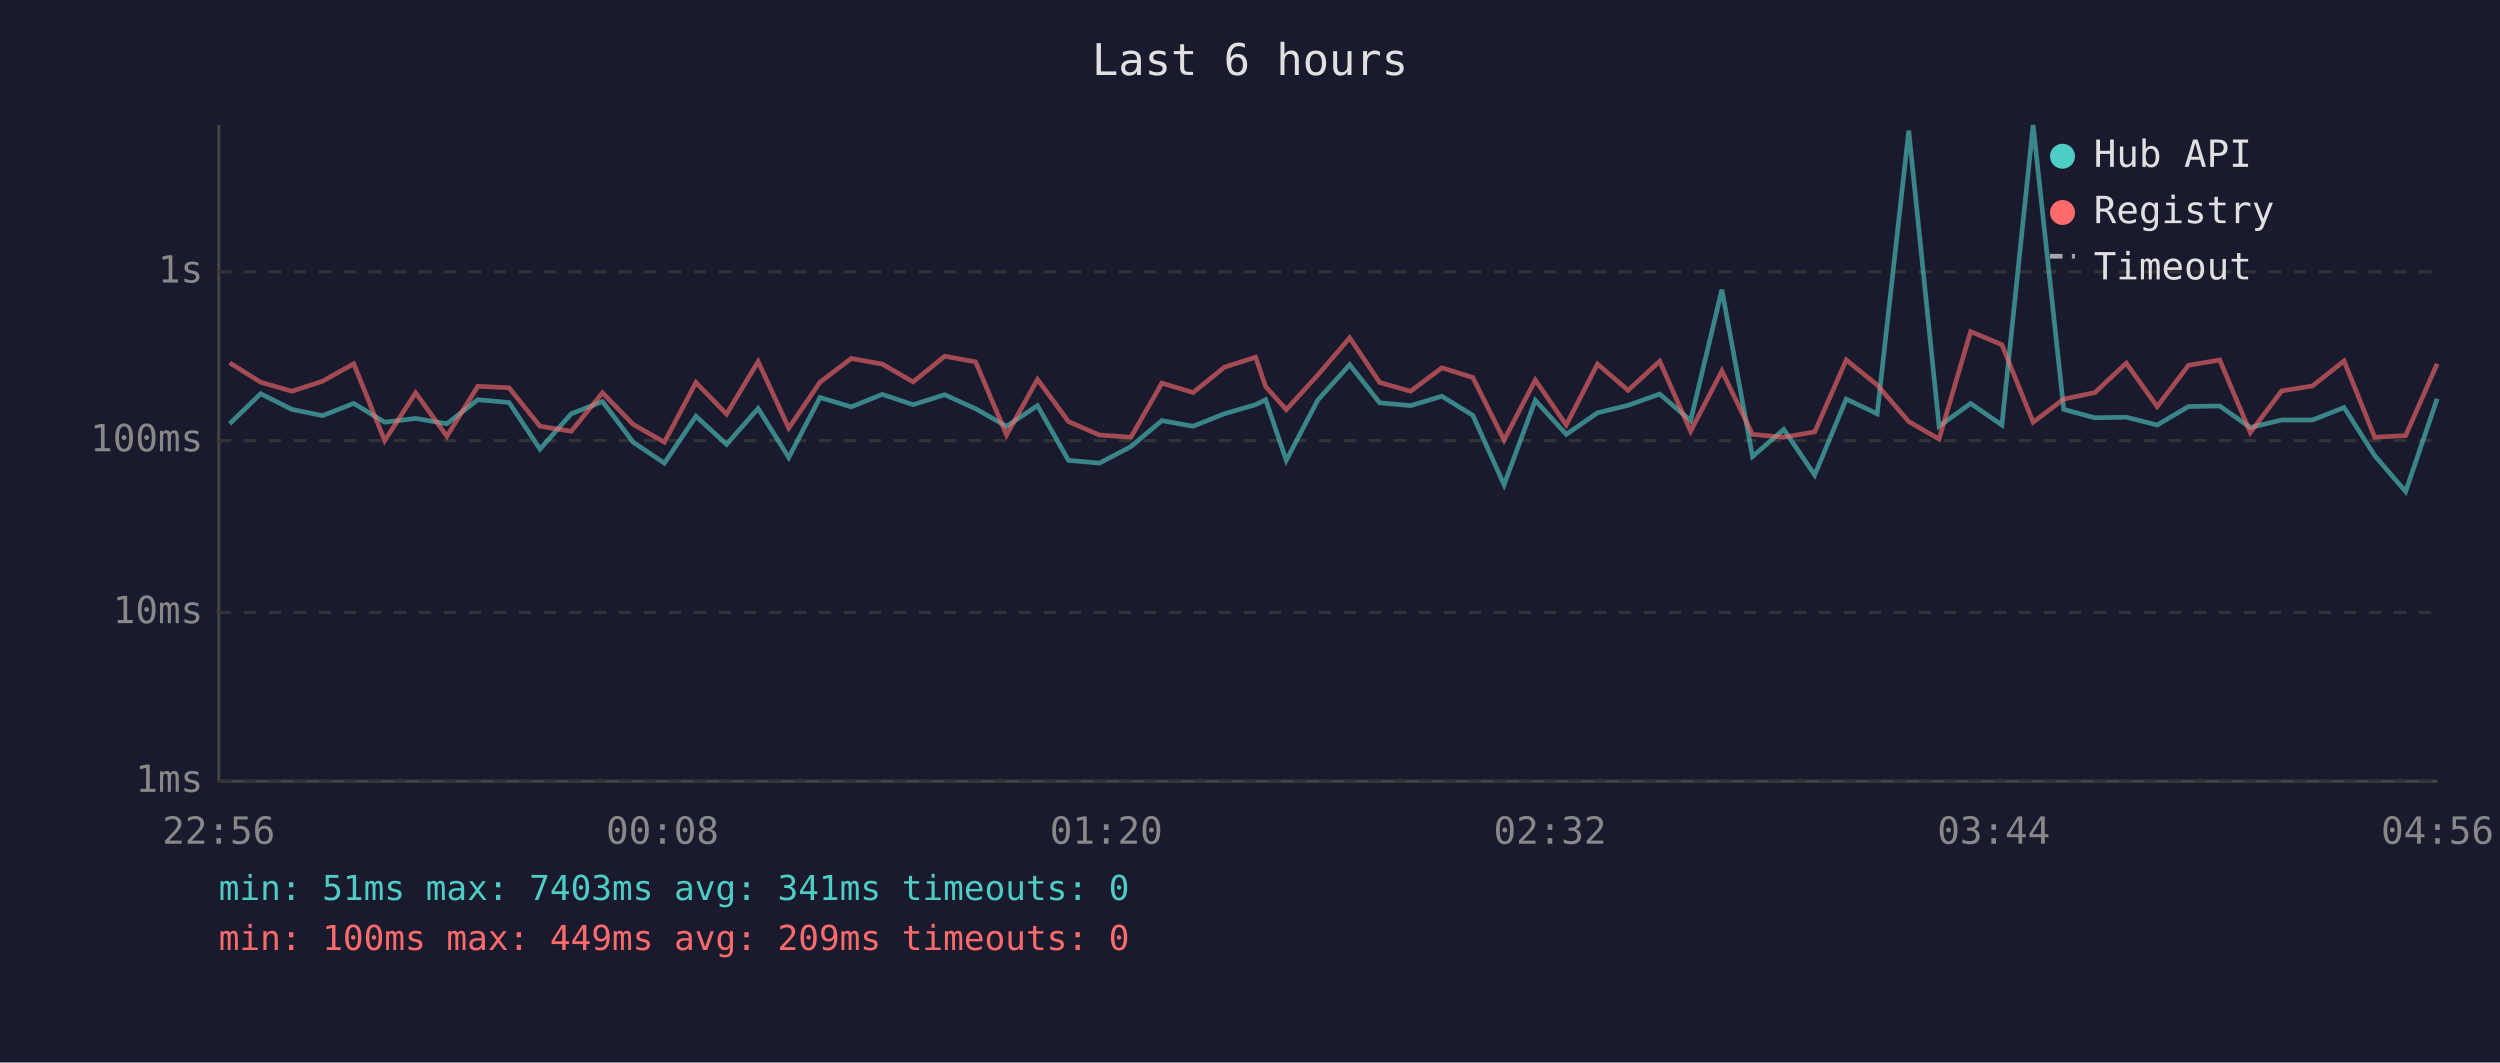
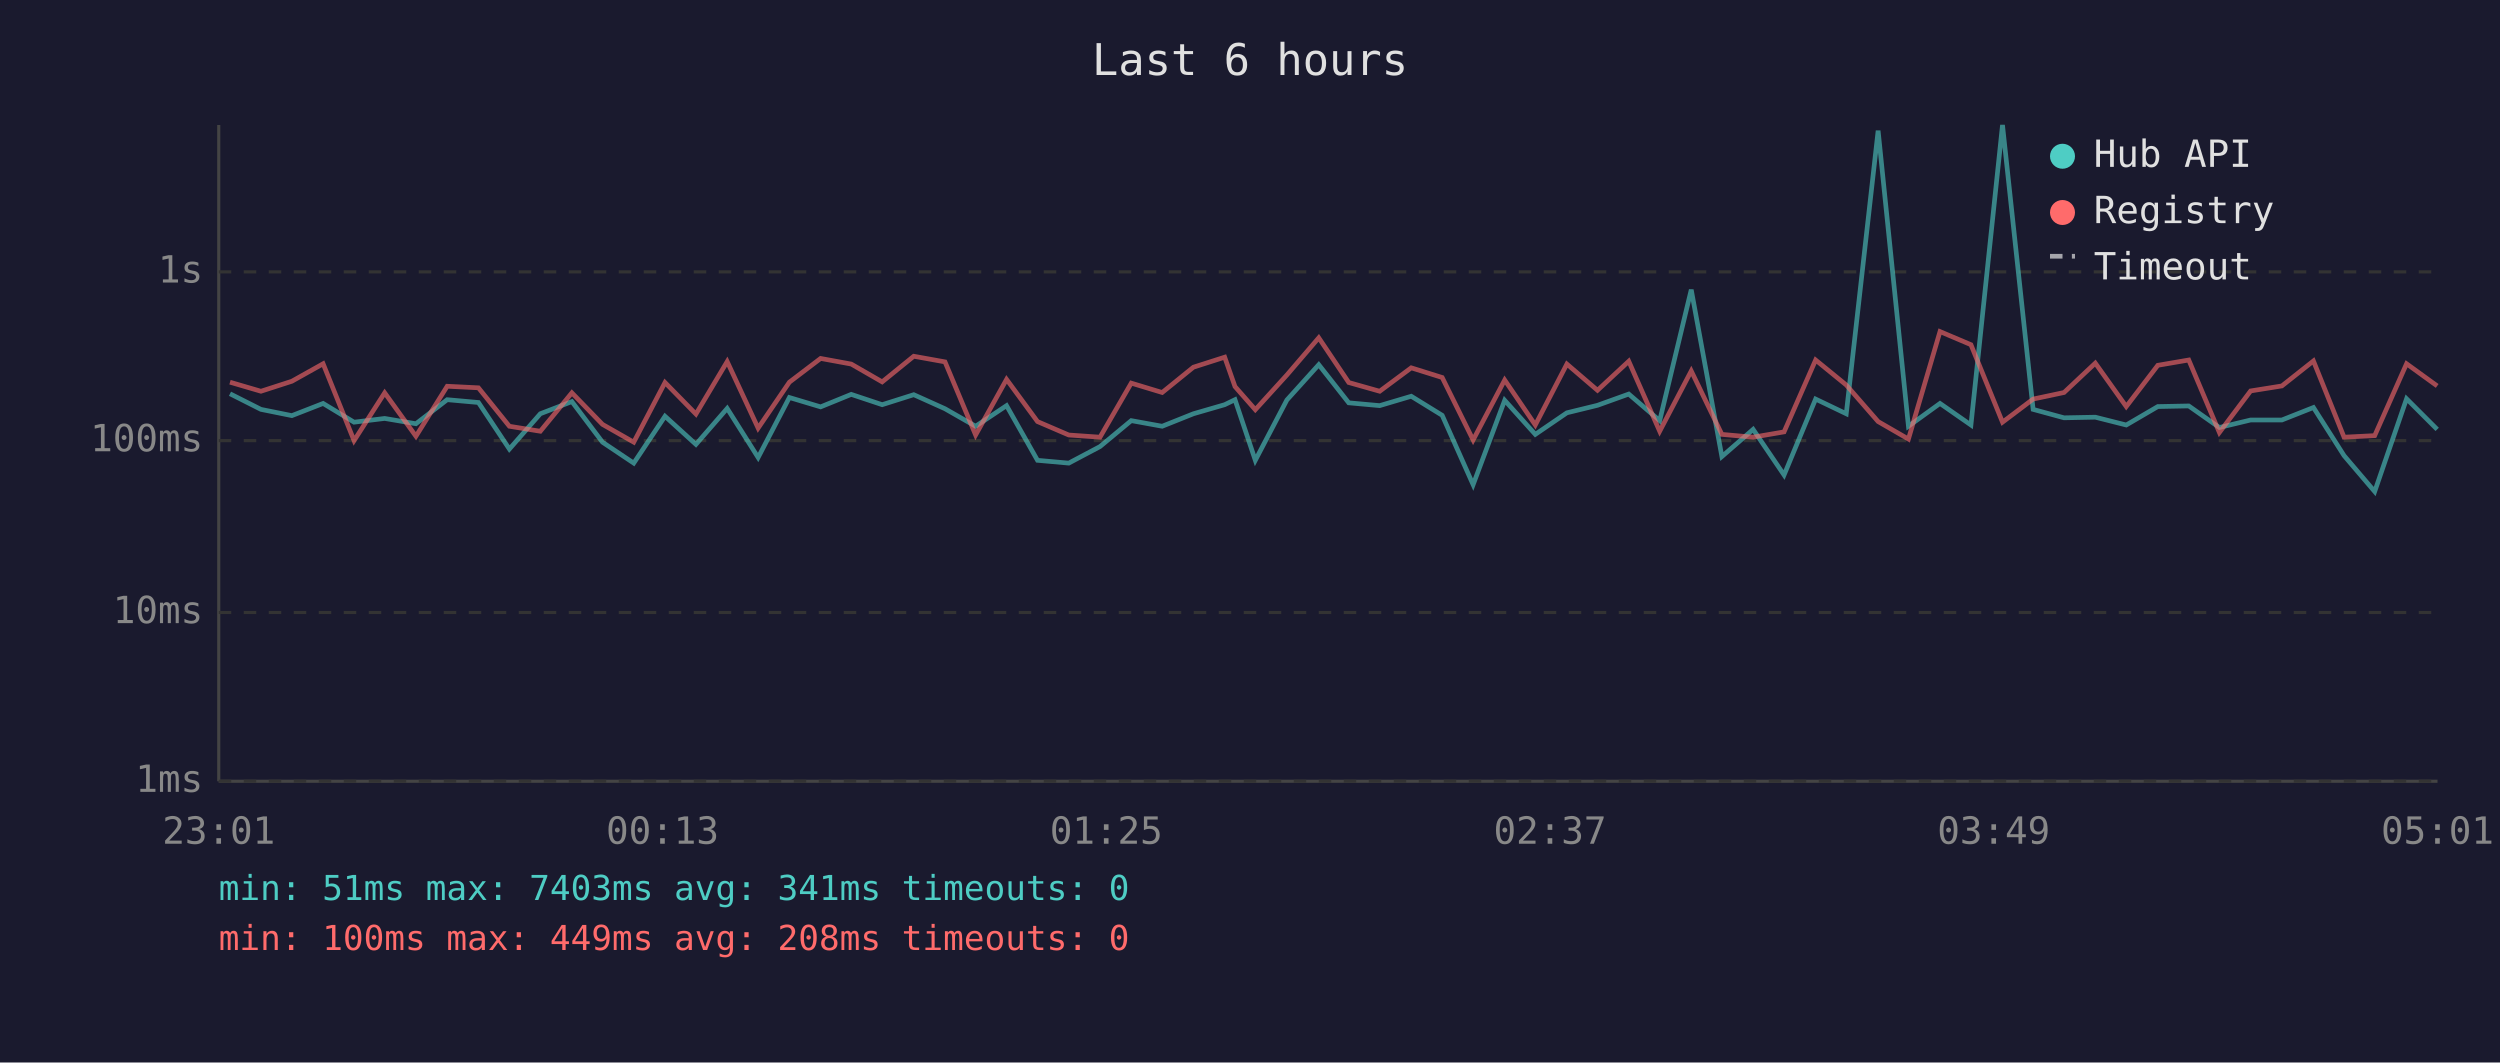
<svg xmlns="http://www.w3.org/2000/svg" viewBox="0 0 800 340" font-family="monospace" font-size="12">
  <rect width="800" height="340" fill="#1a1a2e" />
  <text x="400" y="24" fill="#e0e0e0" font-size="14" text-anchor="middle">Last 6 hours</text>
  <line x1="70" y1="40" x2="70" y2="250" stroke="#444" stroke-width="1" />
  <line x1="70" y1="250" x2="780" y2="250" stroke="#444" stroke-width="1" />
  <line x1="70" y1="250" x2="780" y2="250" stroke="#333" stroke-width="1" stroke-dasharray="4" />
  <text x="65" y="250" fill="#888" text-anchor="end" dominant-baseline="middle">1ms</text>
  <line x1="70" y1="196" x2="780" y2="196" stroke="#333" stroke-width="1" stroke-dasharray="4" />
  <text x="65" y="196" fill="#888" text-anchor="end" dominant-baseline="middle">10ms</text>
  <line x1="70" y1="141" x2="780" y2="141" stroke="#333" stroke-width="1" stroke-dasharray="4" />
  <text x="65" y="141" fill="#888" text-anchor="end" dominant-baseline="middle">100ms</text>
  <line x1="70" y1="87" x2="780" y2="87" stroke="#333" stroke-width="1" stroke-dasharray="4" />
  <text x="65" y="87" fill="#888" text-anchor="end" dominant-baseline="middle">1s</text>
-   <text x="70" y="270" fill="#888" text-anchor="middle">22:56</text>
-   <text x="212" y="270" fill="#888" text-anchor="middle">00:08</text>
-   <text x="354" y="270" fill="#888" text-anchor="middle">01:20</text>
-   <text x="496" y="270" fill="#888" text-anchor="middle">02:32</text>
-   <text x="638" y="270" fill="#888" text-anchor="middle">03:44</text>
-   <text x="780" y="270" fill="#888" text-anchor="middle">04:56</text>
-   <polyline points="73.5,135.6 83.4,126.0 93.4,131.0 103.2,133.0 113.2,129.1 123.1,135.1 133.0,133.9 143.0,135.6 152.9,127.9 162.9,128.8 172.8,143.7 182.8,132.4 192.8,128.5 202.6,141.5 212.6,148.2 222.7,133.2 232.5,142.2 242.6,130.7 252.4,146.4 262.4,127.2 272.4,130.2 282.3,126.2 292.2,129.5 302.3,126.3 312.2,130.8 322.1,136.4 332.0,129.8 341.9,147.3 351.8,148.2 361.9,142.9 371.8,134.6 381.8,136.4 391.8,132.4 401.8,129.5 405.0,127.9 411.6,147.3 421.7,128.0 431.9,116.7 441.5,128.9 451.4,129.8 461.4,126.8 471.3,132.9 481.3,155.1 491.3,128.1 501.2,139.0 511.2,132.1 521.0,129.7 531.1,126.1 541.0,134.6 551.0,92.7 560.8,146.1 570.8,137.4 580.7,152.0 590.8,127.7 600.7,132.4 610.8,41.8 620.5,136.4 630.6,129.1 640.6,136.0 650.6,40.0 660.4,131.0 670.4,133.7 680.4,133.5 690.3,136.0 700.3,130.1 710.3,129.9 720.1,136.8 730.1,134.4 740.0,134.4 750.1,130.4 759.9,145.8 769.8,157.3 779.9,127.6" fill="none" stroke="#4ecdc4" stroke-width="1.5" opacity="0.6" />
-   <polyline points="73.5,116.1 83.4,122.3 93.4,125.2 103.2,122.0 113.2,116.4 123.1,141.0 133.0,125.7 143.0,139.6 152.9,123.6 162.9,124.1 172.8,136.4 182.8,138.0 192.8,125.7 202.6,135.8 212.6,141.5 222.7,122.4 232.5,132.5 242.6,115.7 252.4,137.0 262.4,122.3 272.4,114.7 282.3,116.5 292.2,122.2 302.3,114.0 312.2,115.8 322.1,139.2 332.0,121.4 341.9,134.9 351.8,139.2 361.9,139.9 371.8,122.6 381.8,125.6 391.8,117.5 401.8,114.3 405.0,123.7 411.6,131.1 421.7,120.0 431.9,108.1 441.5,122.4 451.4,125.2 461.4,117.7 471.3,120.8 481.3,140.8 491.3,121.6 501.2,136.0 511.2,116.5 521.0,124.9 531.1,115.6 541.0,138.0 551.0,118.7 560.8,139.0 570.8,139.9 580.7,138.2 590.8,115.2 600.7,123.2 610.8,134.9 620.5,140.5 630.6,106.1 640.6,110.3 650.6,135.1 660.4,127.7 670.4,125.6 680.4,116.2 690.3,130.1 700.3,116.9 710.3,115.2 720.1,138.4 730.1,125.1 740.0,123.5 750.1,115.5 759.9,139.9 769.8,139.4 779.9,116.4" fill="none" stroke="#ff6b6b" stroke-width="1.5" opacity="0.6" />
+   <text x="70" y="270" fill="#888" text-anchor="middle">23:01</text>
+   <text x="212" y="270" fill="#888" text-anchor="middle">00:13</text>
+   <text x="354" y="270" fill="#888" text-anchor="middle">01:25</text>
+   <text x="496" y="270" fill="#888" text-anchor="middle">02:37</text>
+   <text x="638" y="270" fill="#888" text-anchor="middle">03:49</text>
+   <text x="780" y="270" fill="#888" text-anchor="middle">05:01</text>
+   <polyline points="73.6,126.0 83.5,131.0 93.4,133.0 103.4,129.1 113.3,135.1 123.1,133.9 133.1,135.6 143.1,127.9 153.1,128.8 163.0,143.7 172.9,132.4 183.0,128.5 192.8,141.5 202.8,148.2 212.8,133.2 222.7,142.2 232.7,130.7 242.6,146.4 252.6,127.2 262.6,130.2 272.4,126.2 282.3,129.5 292.4,126.3 302.4,130.8 312.2,136.4 322.1,129.8 332.0,147.3 342.0,148.2 352.0,142.9 362.0,134.6 371.9,136.4 381.9,132.4 391.9,129.5 395.2,127.9 401.7,147.3 411.8,128.0 422.0,116.7 431.6,128.9 441.5,129.8 451.6,126.8 461.5,132.9 471.4,155.1 481.5,128.1 491.3,139.0 501.4,132.1 511.2,129.7 521.2,126.1 531.1,134.6 541.2,92.7 551.0,146.1 561.0,137.4 570.9,152.0 581.0,127.7 590.8,132.4 601.0,41.8 610.7,136.4 620.8,129.1 630.7,136.0 640.8,40.0 650.6,131.0 660.5,133.7 670.5,133.5 680.4,136.0 690.5,130.1 700.4,129.9 710.2,136.8 720.2,134.4 730.2,134.4 740.3,130.4 750.1,145.8 759.9,157.3 770.1,127.6 779.9,137.4" fill="none" stroke="#4ecdc4" stroke-width="1.5" opacity="0.6" />
+   <polyline points="73.6,122.3 83.5,125.2 93.4,122.0 103.4,116.4 113.3,141.0 123.1,125.7 133.1,139.6 143.1,123.6 153.1,124.1 163.0,136.4 172.9,138.0 183.0,125.7 192.8,135.8 202.8,141.5 212.8,122.4 222.7,132.5 232.7,115.7 242.6,137.0 252.6,122.3 262.6,114.7 272.4,116.5 282.3,122.2 292.4,114.0 302.4,115.8 312.2,139.2 322.1,121.4 332.0,134.9 342.0,139.2 352.0,139.9 362.0,122.6 371.9,125.6 381.9,117.5 391.9,114.3 395.2,123.7 401.7,131.1 411.8,120.0 422.0,108.1 431.6,122.4 441.5,125.2 451.6,117.7 461.5,120.8 471.4,140.8 481.5,121.6 491.3,136.0 501.4,116.5 511.2,124.9 521.2,115.6 531.1,138.0 541.2,118.7 551.0,139.0 561.0,139.9 570.9,138.2 581.0,115.2 590.8,123.2 601.0,134.9 610.7,140.5 620.8,106.1 630.7,110.3 640.8,135.1 650.6,127.7 660.5,125.6 670.5,116.2 680.4,130.1 690.5,116.9 700.4,115.2 710.2,138.4 720.2,125.1 730.2,123.5 740.3,115.5 750.1,139.9 759.9,139.4 770.1,116.4 779.9,123.5" fill="none" stroke="#ff6b6b" stroke-width="1.5" opacity="0.6" />
  <circle cx="660" cy="50" r="4" fill="#4ecdc4" />
  <text x="670" y="50" fill="#e0e0e0" dominant-baseline="middle">Hub API</text>
  <circle cx="660" cy="68" r="4" fill="#ff6b6b" />
  <text x="670" y="68" fill="#e0e0e0" dominant-baseline="middle">Registry</text>
  <line x1="656" y1="82" x2="664" y2="82" stroke="#e0e0e0" stroke-width="1.5" stroke-dasharray="4,3" opacity="0.7" />
  <text x="670" y="86" fill="#e0e0e0" dominant-baseline="middle">Timeout</text>
  <text x="70" y="288" fill="#4ecdc4" font-size="11">min: 51ms  max: 7403ms  avg: 341ms  timeouts: 0</text>
-   <text x="70" y="304" fill="#ff6b6b" font-size="11">min: 100ms  max: 449ms  avg: 209ms  timeouts: 0</text>
+   <text x="70" y="304" fill="#ff6b6b" font-size="11">min: 100ms  max: 449ms  avg: 208ms  timeouts: 0</text>
</svg>
